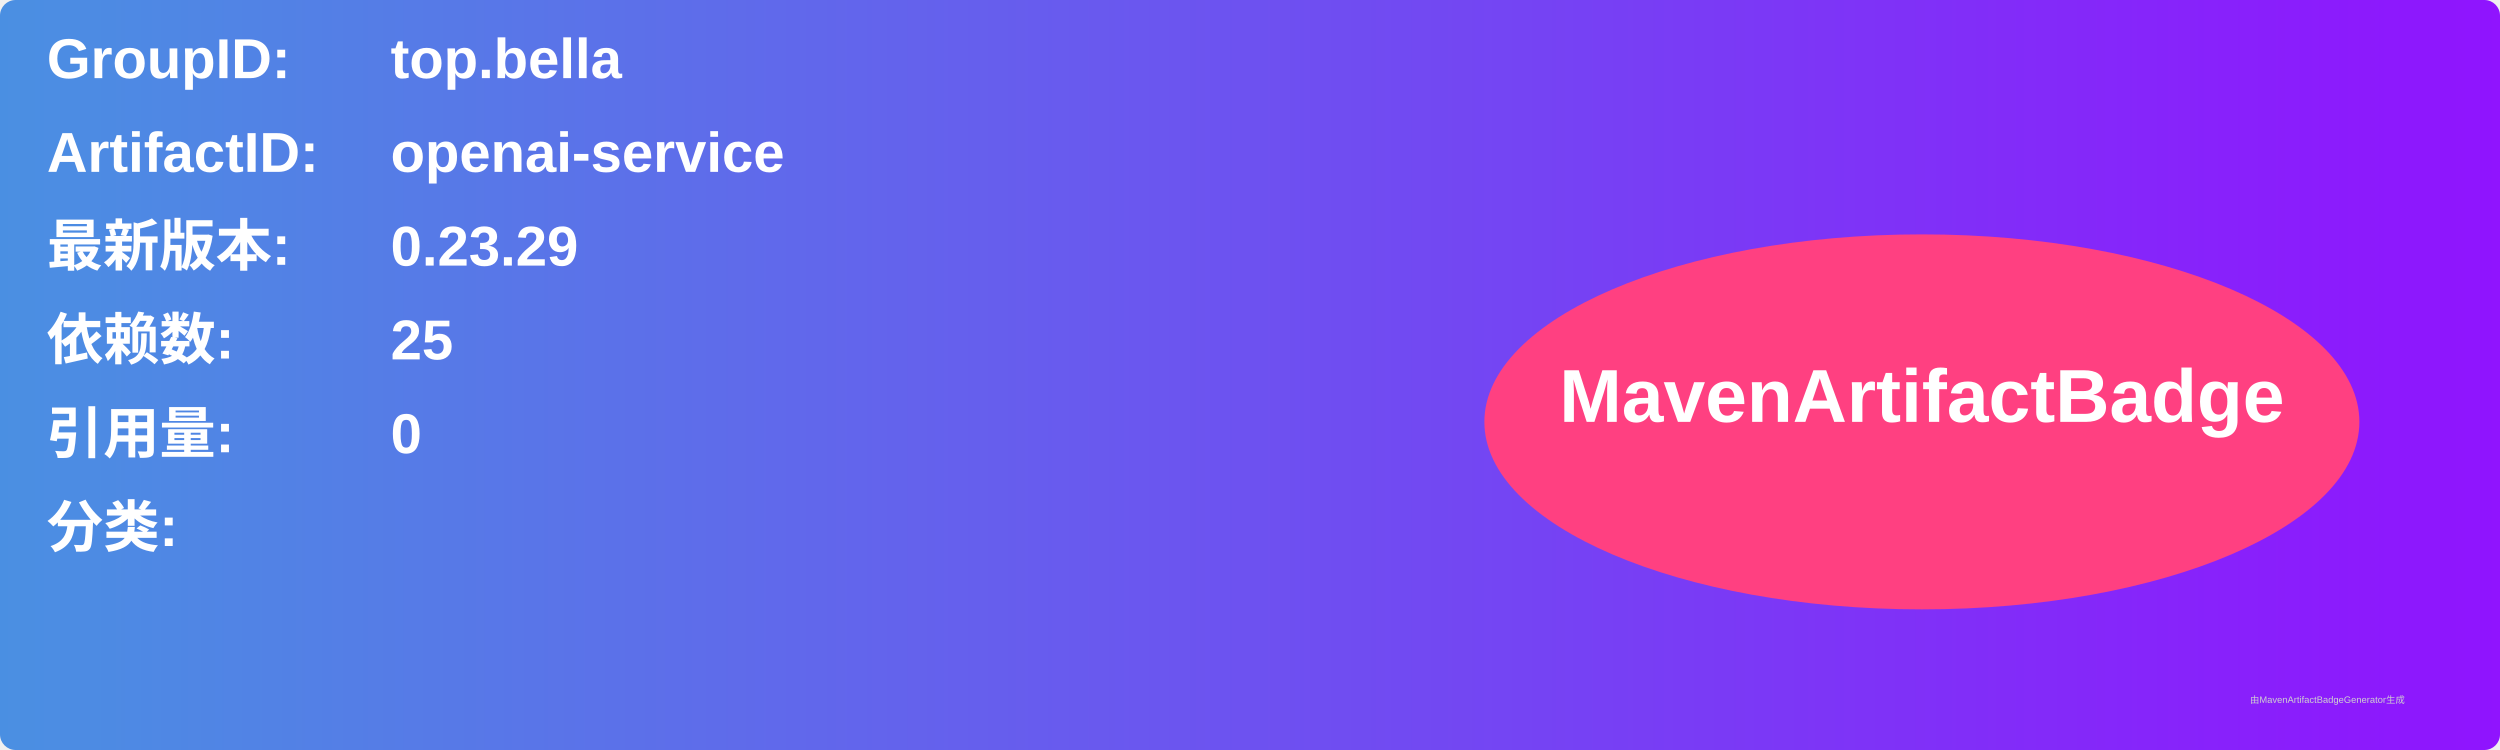
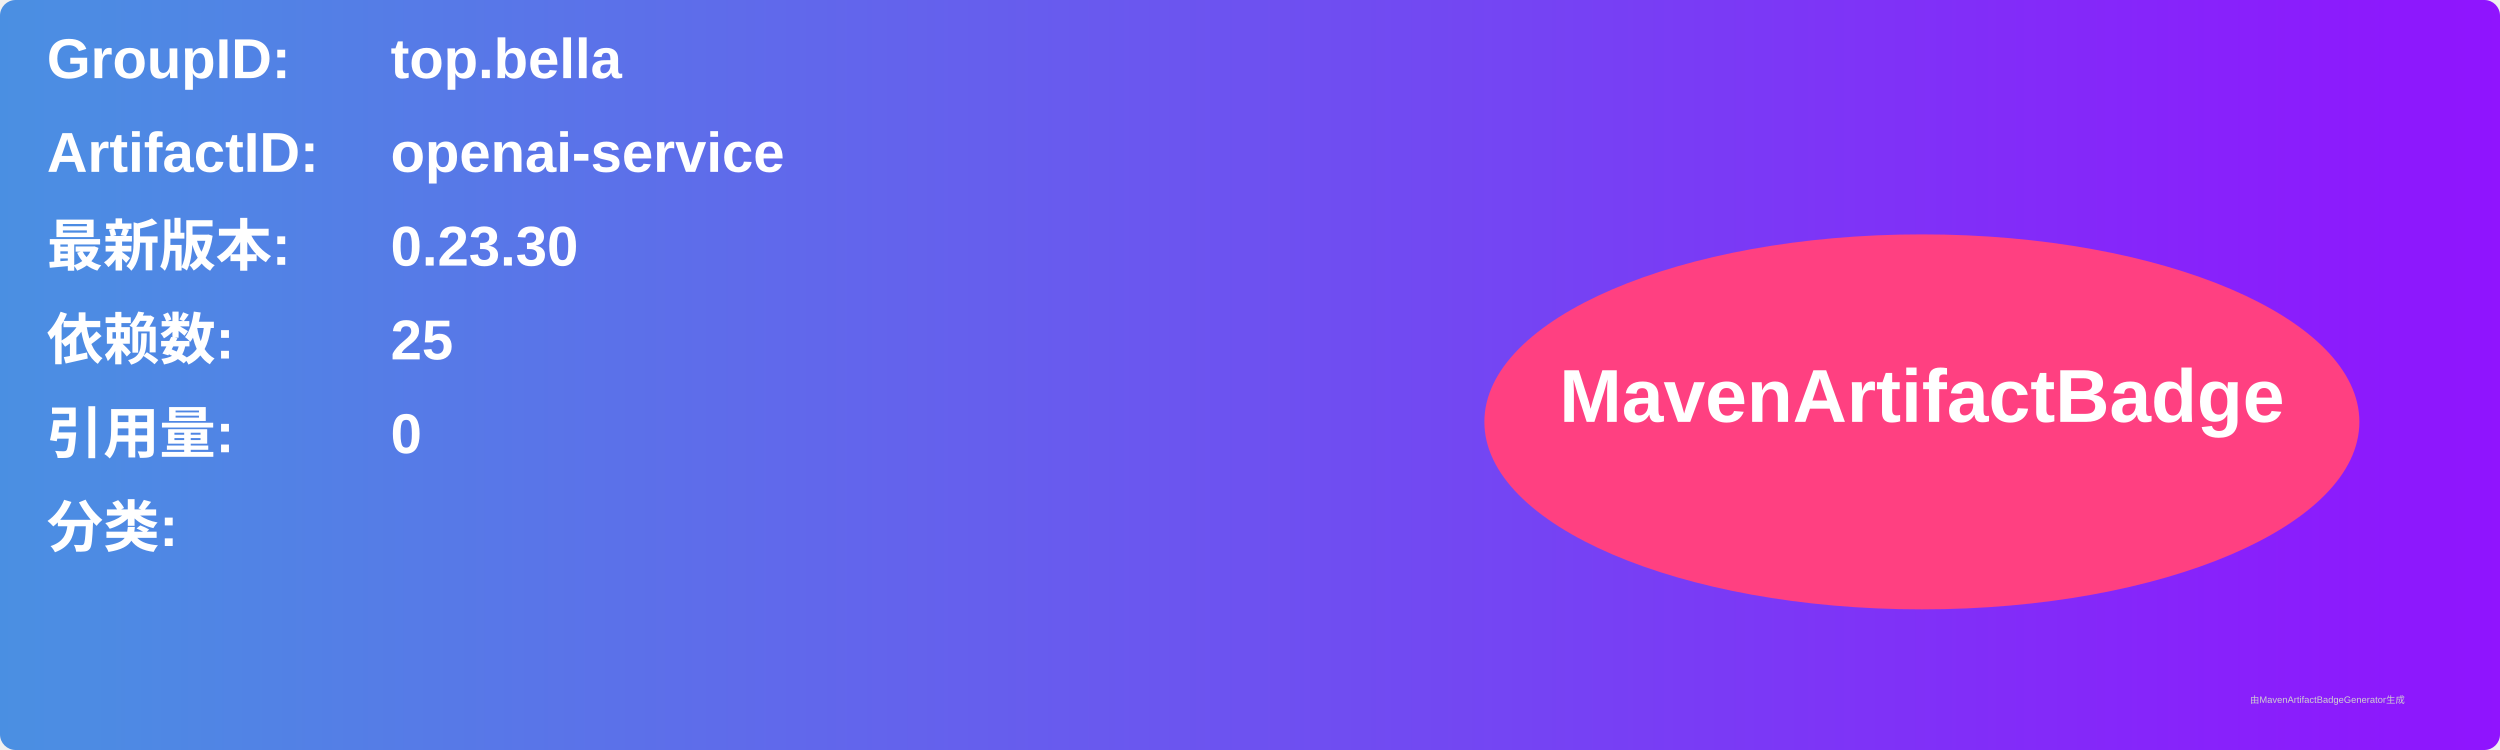
<svg xmlns="http://www.w3.org/2000/svg" width="800" height="240" viewBox="0 0 800 240">
  <linearGradient id="grad" x1="0%" y1="0%" x2="100%" y2="0%">
    <stop offset="0%" stop-color="#4a90e2" />
    <stop offset="100%" stop-color="#9013fe" />
  </linearGradient>
  <rect width="100%" height="100%" rx="5" ry="5" fill="url(#grad)" />
  <g transform="translate(15, 15)">
    <text x="0" y="10" font-family="Arial" font-size="18" fill="white" font-weight="bold" width="260">GroupID:</text>
    <text x="110" y="10" font-family="Arial" font-size="18" fill="white" font-weight="bold" width="460">top.bella</text>
    <text x="0" y="40" font-family="Arial" font-size="18" fill="white" font-weight="bold" width="260">ArtifactID:</text>
    <text x="110" y="40" font-family="Arial" font-size="18" fill="white" font-weight="bold" width="460">openai-service</text>
    <text x="0" y="70" font-family="Arial" font-size="18" fill="white" font-weight="bold">最新版本:</text>
    <text x="110" y="70" font-family="Arial" font-size="18" fill="white" font-weight="bold">
-       <tspan font-weight="bold">0.23.29</tspan>
+       <tspan font-weight="bold">0.23.30</tspan>
    </text>
    <text x="0" y="100" font-family="Arial" font-size="18" fill="white" font-weight="bold">依赖数: </text>
    <text x="110" y="100" font-family="Arial" font-size="18" fill="white">
      <tspan font-weight="bold">25</tspan>
    </text>
    <text x="0" y="130" font-family="Arial" font-size="18" fill="white" font-weight="bold">引用量: </text>
    <text x="110" y="130" font-family="Arial" font-size="18" fill="white">
      <tspan font-weight="bold">0</tspan>
    </text>
    <text x="0" y="160" font-family="Arial" font-size="18" fill="white" font-weight="bold">分类:</text>
    <text x="10" y="190" font-family="Arial" font-size="10" fill="white">
      <tspan font-weight="bold" />
    </text>
    <ellipse cx="600" cy="120" rx="140" ry="60" fill="#ff4081" />
    <text x="600" y="120" text-anchor="middle" font-family="Arial" font-size="24" fill="white" font-weight="bold">MavenArtifactBadge</text>
  </g>
  <text x="720" y="225" font-family="Arial" font-size="3" fill="#d0d0d0">由MavenArtifactBadgeGenerator生成</text>
</svg>
